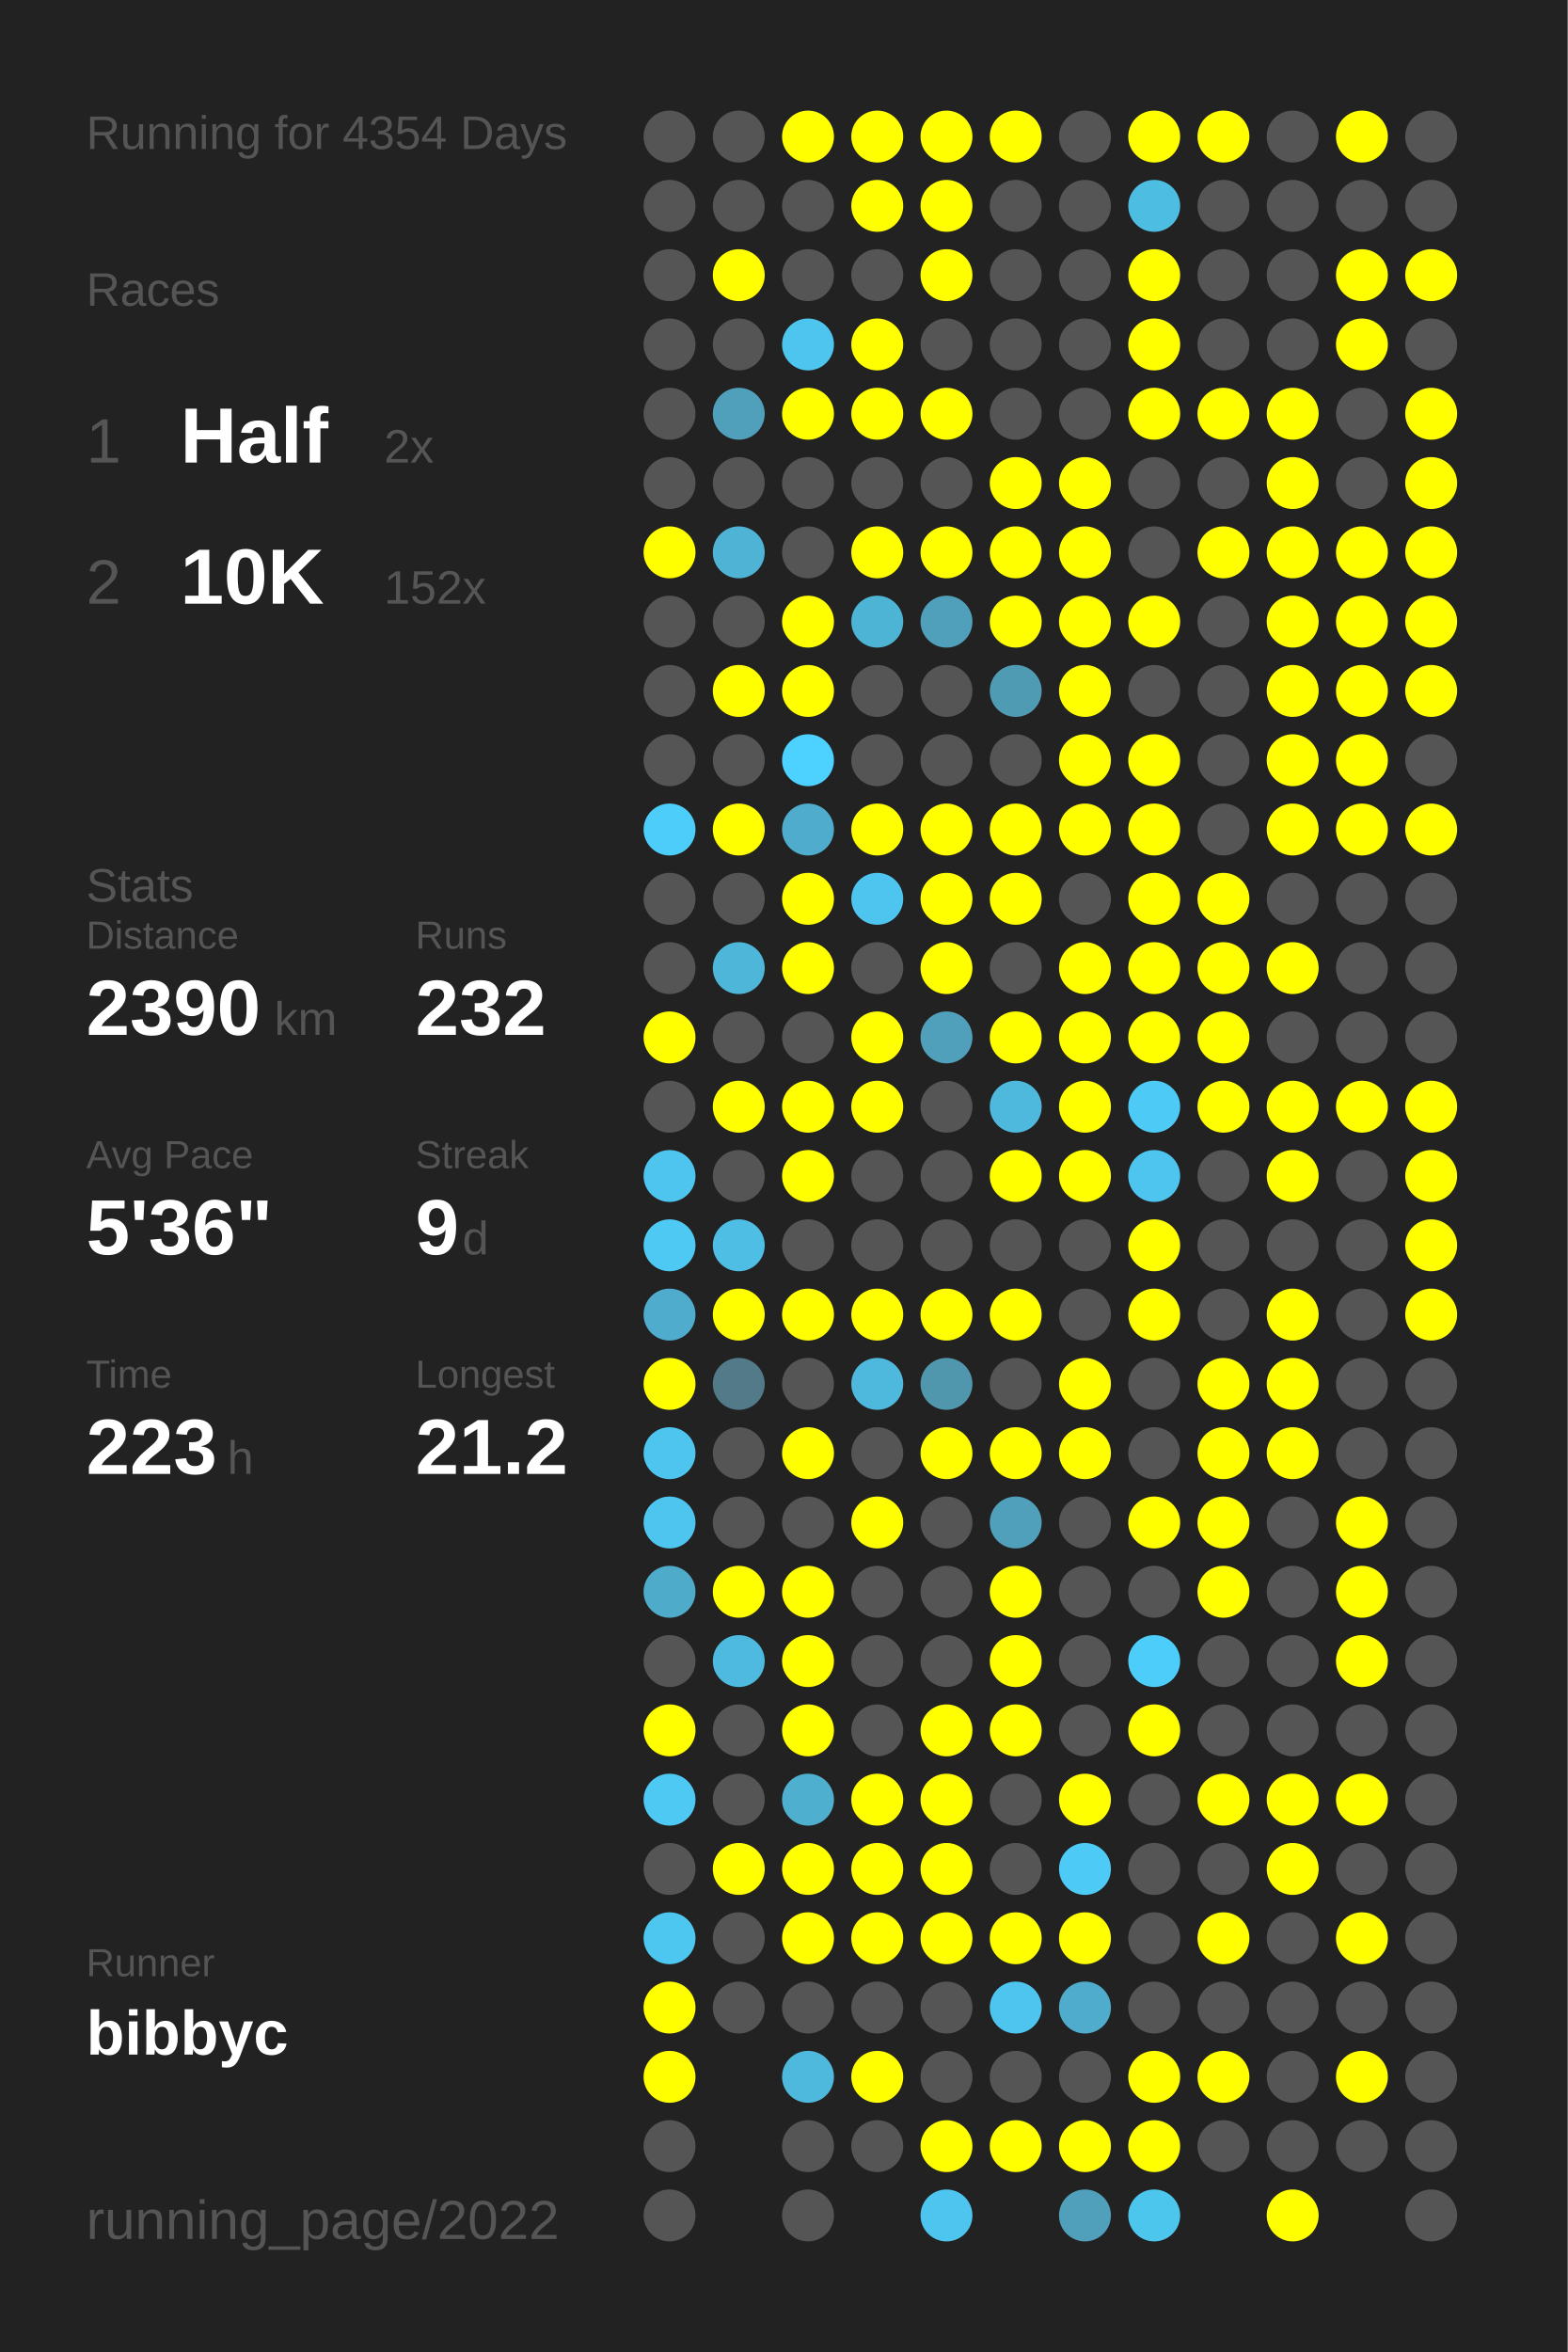
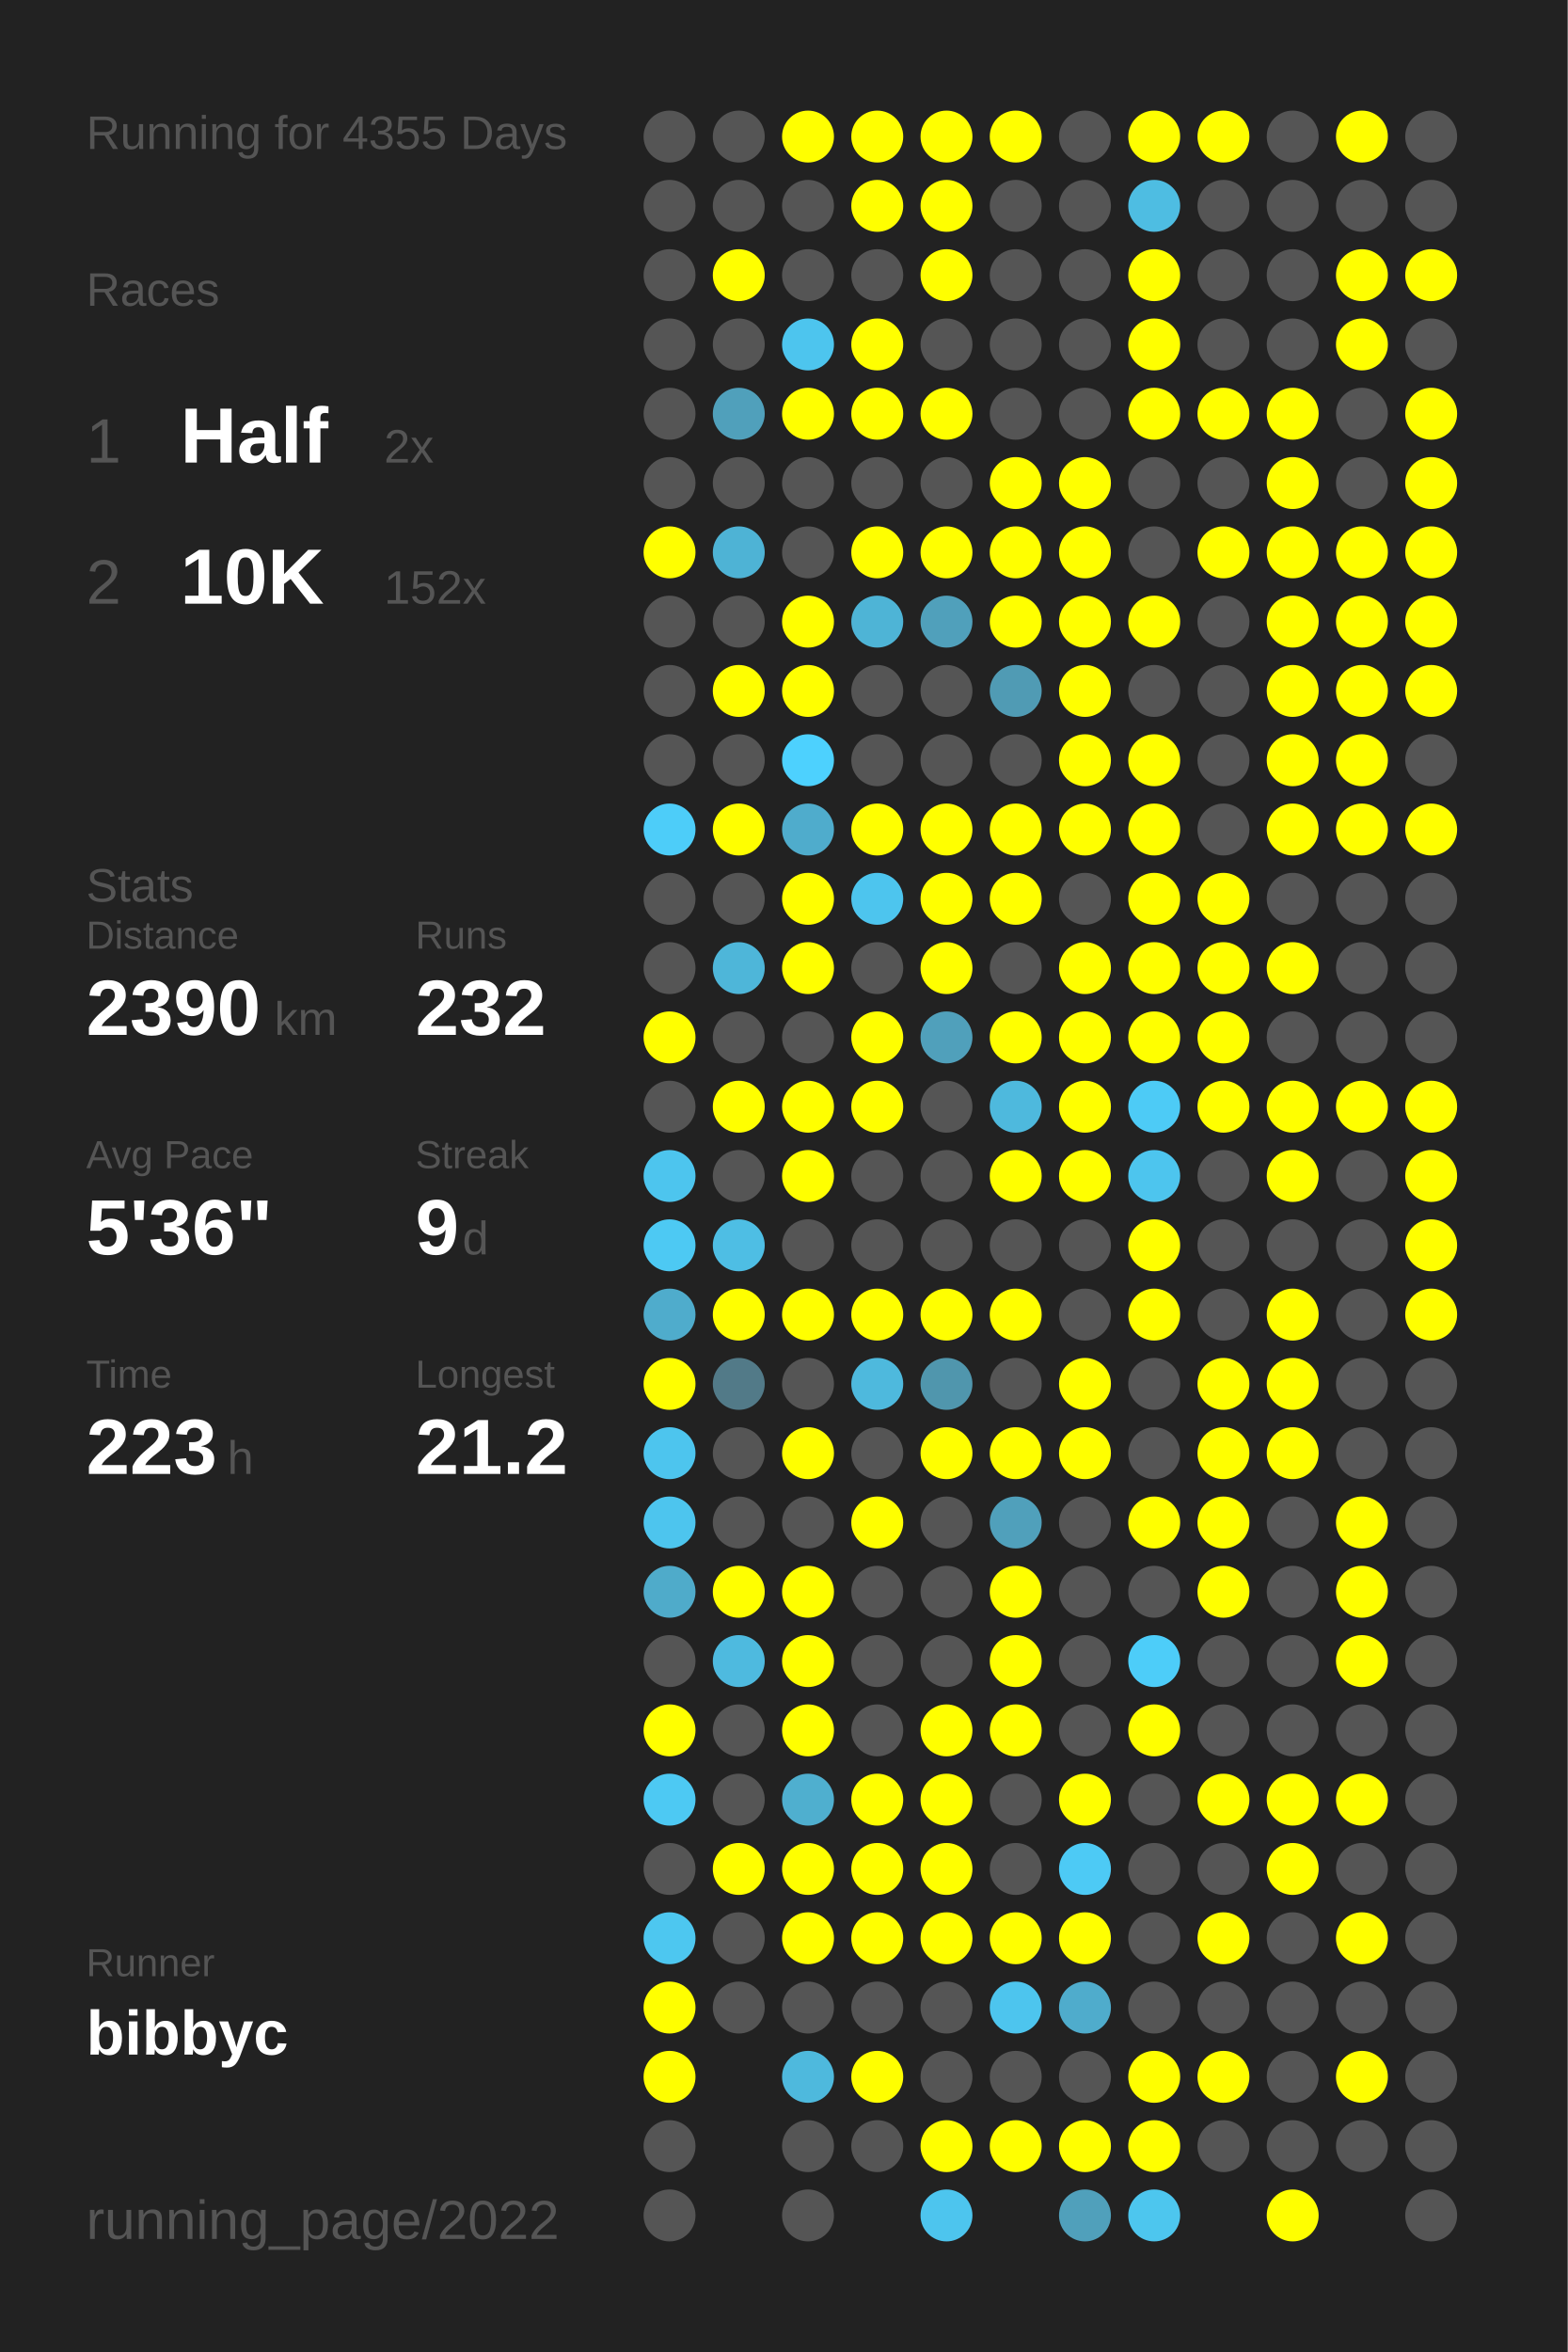
<svg xmlns="http://www.w3.org/2000/svg" baseProfile="full" height="300mm" version="1.1" viewBox="0,0,200,300" width="200mm">
  <defs />
  <rect fill="#222222" height="300" width="200" x="0" y="0" />
-   <text fill="#555555" style="font-size:6px; font-family:Arial;" x="11" y="19">Running for 4354 Days</text>
+   <text fill="#555555" style="font-size:6px; font-family:Arial;" x="11" y="19">Running for 4355 Days</text>
  <text fill="#555555" style="font-size:6px; font-family:Arial;" x="11" y="39">Races</text>
  <text fill="#555555" style="font-size:8px; font-family:Arial;" x="11" y="59">1</text>
  <text fill="#FFFFFF" style="font-size:10px; font-family:Arial; font-weight:bold;" x="23" y="59">Half</text>
  <text fill="#555555" style="font-size:6px; font-family:Arial;" x="49" y="59">2x</text>
  <text fill="#555555" style="font-size:8px; font-family:Arial;" x="11" y="77">2</text>
  <text fill="#FFFFFF" style="font-size:10px; font-family:Arial; font-weight:bold;" x="23" y="77">10K</text>
  <text fill="#555555" style="font-size:6px; font-family:Arial;" x="49" y="77">152x</text>
  <text fill="#555555" style="font-size:6px; font-family:Arial;" x="11" y="115">Stats</text>
  <text fill="#555555" style="font-size:5px; font-family:Arial;" x="11" y="121">Distance</text>
  <text fill="#FFFFFF" style="font-size:10px; font-family:Arial; font-weight:bold;" x="11" y="132">2390</text>
  <text fill="#555555" style="font-size:6px; font-family:Arial;" x="35" y="132">km</text>
  <text fill="#555555" style="font-size:5px; font-family:Arial;" x="53" y="121">Runs</text>
  <text fill="#FFFFFF" style="font-size:10px; font-family:Arial; font-weight:bold;" x="53" y="132">232</text>
  <text fill="#555555" style="font-size:5px; font-family:Arial;" x="11" y="149">Avg Pace</text>
  <text fill="#FFFFFF" style="font-size:10px; font-family:Arial; font-weight:bold;" x="11" y="160">5'36"</text>
  <text fill="#555555" style="font-size:5px; font-family:Arial;" x="53" y="149">Streak</text>
  <text fill="#FFFFFF" style="font-size:10px; font-family:Arial; font-weight:bold;" x="53" y="160">9</text>
  <text fill="#555555" style="font-size:6px; font-family:Arial;" x="59" y="160">d</text>
  <text fill="#555555" style="font-size:5px; font-family:Arial;" x="11" y="177">Time</text>
  <text fill="#FFFFFF" style="font-size:10px; font-family:Arial; font-weight:bold;" x="11" y="188">223</text>
  <text fill="#555555" style="font-size:6px; font-family:Arial;" x="29" y="188">h</text>
  <text fill="#555555" style="font-size:5px; font-family:Arial;" x="53" y="177">Longest</text>
  <text fill="#FFFFFF" style="font-size:10px; font-family:Arial; font-weight:bold;" x="53" y="188">21.2</text>
  <text fill="#555555" style="font-size:5px; font-family:Arial;" x="11" y="252.065">Runner</text>
  <text fill="#FFFFFF" style="font-size:8px; font-family:Arial; font-weight:bold;" x="11" y="262.065">bibbyc</text>
  <text fill="#555555" style="font-size:7px; font-family:Arial;" x="11" y="285.581">running_page/2022</text>
  <circle cx="85.417" cy="17.419" fill="#555555" r="3.312" />
  <circle cx="85.417" cy="26.258" fill="#555555" r="3.312" />
  <circle cx="85.417" cy="35.097" fill="#555555" r="3.312" />
  <circle cx="85.417" cy="43.935" fill="#555555" r="3.312" />
  <circle cx="85.417" cy="52.774" fill="#555555" r="3.312" />
  <circle cx="85.417" cy="61.613" fill="#555555" r="3.312" />
  <circle cx="85.417" cy="70.452" fill="#FFFF00" r="3.312" />
  <circle cx="85.417" cy="79.29" fill="#555555" r="3.312" />
  <circle cx="85.417" cy="88.129" fill="#555555" r="3.312" />
  <circle cx="85.417" cy="96.968" fill="#555555" r="3.312" />
  <circle cx="85.417" cy="105.806" fill="#4dcdf9" r="3.312" />
  <circle cx="85.417" cy="114.645" fill="#555555" r="3.312" />
  <circle cx="85.417" cy="123.484" fill="#555555" r="3.312" />
  <circle cx="85.417" cy="132.323" fill="#FFFF00" r="3.312" />
  <circle cx="85.417" cy="141.161" fill="#555555" r="3.312" />
  <circle cx="85.417" cy="150" fill="#4dc5ee" r="3.312" />
  <circle cx="85.417" cy="158.839" fill="#4dc9f3" r="3.312" />
  <circle cx="85.417" cy="167.677" fill="#4faccc" r="3.312" />
  <circle cx="85.417" cy="176.516" fill="#FFFF00" r="3.312" />
  <circle cx="85.417" cy="185.355" fill="#4dc5ee" r="3.312" />
  <circle cx="85.417" cy="194.194" fill="#4dc5ee" r="3.312" />
  <circle cx="85.417" cy="203.032" fill="#4fabca" r="3.312" />
  <circle cx="85.417" cy="211.871" fill="#555555" r="3.312" />
  <circle cx="85.417" cy="220.71" fill="#FFFF00" r="3.312" />
  <circle cx="85.417" cy="229.548" fill="#4dc9f3" r="3.312" />
  <circle cx="85.417" cy="238.387" fill="#555555" r="3.312" />
  <circle cx="85.417" cy="247.226" fill="#4dc7f0" r="3.312" />
  <circle cx="85.417" cy="256.065" fill="#FFFF00" r="3.312" />
  <circle cx="85.417" cy="264.903" fill="#FFFF00" r="3.312" />
  <circle cx="85.417" cy="273.742" fill="#555555" r="3.312" />
  <circle cx="85.417" cy="282.581" fill="#555555" r="3.312" />
  <circle cx="94.25" cy="17.419" fill="#555555" r="3.312" />
  <circle cx="94.25" cy="26.258" fill="#555555" r="3.312" />
  <circle cx="94.25" cy="35.097" fill="#FFFF00" r="3.312" />
  <circle cx="94.25" cy="43.935" fill="#555555" r="3.312" />
  <circle cx="94.25" cy="52.774" fill="#50a0bb" r="3.312" />
  <circle cx="94.25" cy="61.613" fill="#555555" r="3.312" />
  <circle cx="94.25" cy="70.452" fill="#4eb3d5" r="3.312" />
  <circle cx="94.25" cy="79.29" fill="#555555" r="3.312" />
  <circle cx="94.25" cy="88.129" fill="#FFFF00" r="3.312" />
  <circle cx="94.25" cy="96.968" fill="#555555" r="3.312" />
  <circle cx="94.25" cy="105.806" fill="#FFFF00" r="3.312" />
  <circle cx="94.25" cy="114.645" fill="#555555" r="3.312" />
  <circle cx="94.25" cy="123.484" fill="#4eb6d9" r="3.312" />
  <circle cx="94.25" cy="132.323" fill="#555555" r="3.312" />
  <circle cx="94.25" cy="141.161" fill="#FFFF00" r="3.312" />
  <circle cx="94.25" cy="150" fill="#555555" r="3.312" />
  <circle cx="94.25" cy="158.839" fill="#4ebee4" r="3.312" />
  <circle cx="94.25" cy="167.677" fill="#FFFF00" r="3.312" />
  <circle cx="94.25" cy="176.516" fill="#527a88" r="3.312" />
  <circle cx="94.25" cy="185.355" fill="#555555" r="3.312" />
  <circle cx="94.25" cy="194.194" fill="#555555" r="3.312" />
  <circle cx="94.25" cy="203.032" fill="#FFFF00" r="3.312" />
  <circle cx="94.25" cy="211.871" fill="#4ebadf" r="3.312" />
  <circle cx="94.25" cy="220.71" fill="#555555" r="3.312" />
  <circle cx="94.25" cy="229.548" fill="#555555" r="3.312" />
  <circle cx="94.25" cy="238.387" fill="#FFFF00" r="3.312" />
  <circle cx="94.25" cy="247.226" fill="#555555" r="3.312" />
  <circle cx="94.25" cy="256.065" fill="#555555" r="3.312" />
  <circle cx="103.083" cy="17.419" fill="#FFFF00" r="3.312" />
  <circle cx="103.083" cy="26.258" fill="#555555" r="3.312" />
  <circle cx="103.083" cy="35.097" fill="#555555" r="3.312" />
  <circle cx="103.083" cy="43.935" fill="#4dc5ee" r="3.312" />
  <circle cx="103.083" cy="52.774" fill="#FFFF00" r="3.312" />
  <circle cx="103.083" cy="61.613" fill="#555555" r="3.312" />
  <circle cx="103.083" cy="70.452" fill="#555555" r="3.312" />
  <circle cx="103.083" cy="79.29" fill="#FFFF00" r="3.312" />
  <circle cx="103.083" cy="88.129" fill="#FFFF00" r="3.312" />
  <circle cx="103.083" cy="96.968" fill="#4dd1fe" r="3.312" />
  <circle cx="103.083" cy="105.806" fill="#4faccc" r="3.312" />
  <circle cx="103.083" cy="114.645" fill="#FFFF00" r="3.312" />
  <circle cx="103.083" cy="123.484" fill="#FFFF00" r="3.312" />
  <circle cx="103.083" cy="132.323" fill="#555555" r="3.312" />
  <circle cx="103.083" cy="141.161" fill="#FFFF00" r="3.312" />
  <circle cx="103.083" cy="150" fill="#FFFF00" r="3.312" />
  <circle cx="103.083" cy="158.839" fill="#555555" r="3.312" />
  <circle cx="103.083" cy="167.677" fill="#FFFF00" r="3.312" />
  <circle cx="103.083" cy="176.516" fill="#555555" r="3.312" />
  <circle cx="103.083" cy="185.355" fill="#FFFF00" r="3.312" />
  <circle cx="103.083" cy="194.194" fill="#555555" r="3.312" />
  <circle cx="103.083" cy="203.032" fill="#FFFF00" r="3.312" />
  <circle cx="103.083" cy="211.871" fill="#FFFF00" r="3.312" />
  <circle cx="103.083" cy="220.71" fill="#FFFF00" r="3.312" />
  <circle cx="103.083" cy="229.548" fill="#4fafcf" r="3.312" />
  <circle cx="103.083" cy="238.387" fill="#FFFF00" r="3.312" />
  <circle cx="103.083" cy="247.226" fill="#FFFF00" r="3.312" />
  <circle cx="103.083" cy="256.065" fill="#555555" r="3.312" />
  <circle cx="103.083" cy="264.903" fill="#4eb9dd" r="3.312" />
  <circle cx="103.083" cy="273.742" fill="#555555" r="3.312" />
  <circle cx="103.083" cy="282.581" fill="#555555" r="3.312" />
  <circle cx="111.917" cy="17.419" fill="#FFFF00" r="3.312" />
  <circle cx="111.917" cy="26.258" fill="#FFFF00" r="3.312" />
  <circle cx="111.917" cy="35.097" fill="#555555" r="3.312" />
  <circle cx="111.917" cy="43.935" fill="#FFFF00" r="3.312" />
  <circle cx="111.917" cy="52.774" fill="#FFFF00" r="3.312" />
  <circle cx="111.917" cy="61.613" fill="#555555" r="3.312" />
  <circle cx="111.917" cy="70.452" fill="#FFFF00" r="3.312" />
  <circle cx="111.917" cy="79.29" fill="#4eb4d6" r="3.312" />
  <circle cx="111.917" cy="88.129" fill="#555555" r="3.312" />
  <circle cx="111.917" cy="96.968" fill="#555555" r="3.312" />
  <circle cx="111.917" cy="105.806" fill="#FFFF00" r="3.312" />
  <circle cx="111.917" cy="114.645" fill="#4dc5ee" r="3.312" />
  <circle cx="111.917" cy="123.484" fill="#555555" r="3.312" />
  <circle cx="111.917" cy="132.323" fill="#FFFF00" r="3.312" />
  <circle cx="111.917" cy="141.161" fill="#FFFF00" r="3.312" />
  <circle cx="111.917" cy="150" fill="#555555" r="3.312" />
  <circle cx="111.917" cy="158.839" fill="#555555" r="3.312" />
  <circle cx="111.917" cy="167.677" fill="#FFFF00" r="3.312" />
  <circle cx="111.917" cy="176.516" fill="#4eb9dd" r="3.312" />
  <circle cx="111.917" cy="185.355" fill="#555555" r="3.312" />
  <circle cx="111.917" cy="194.194" fill="#FFFF00" r="3.312" />
  <circle cx="111.917" cy="203.032" fill="#555555" r="3.312" />
  <circle cx="111.917" cy="211.871" fill="#555555" r="3.312" />
  <circle cx="111.917" cy="220.71" fill="#555555" r="3.312" />
  <circle cx="111.917" cy="229.548" fill="#FFFF00" r="3.312" />
  <circle cx="111.917" cy="238.387" fill="#FFFF00" r="3.312" />
  <circle cx="111.917" cy="247.226" fill="#FFFF00" r="3.312" />
  <circle cx="111.917" cy="256.065" fill="#555555" r="3.312" />
  <circle cx="111.917" cy="264.903" fill="#FFFF00" r="3.312" />
  <circle cx="111.917" cy="273.742" fill="#555555" r="3.312" />
  <circle cx="120.75" cy="17.419" fill="#FFFF00" r="3.312" />
  <circle cx="120.75" cy="26.258" fill="#FFFF00" r="3.312" />
  <circle cx="120.75" cy="35.097" fill="#FFFF00" r="3.312" />
  <circle cx="120.75" cy="43.935" fill="#555555" r="3.312" />
  <circle cx="120.75" cy="52.774" fill="#FFFF00" r="3.312" />
  <circle cx="120.75" cy="61.613" fill="#555555" r="3.312" />
  <circle cx="120.75" cy="70.452" fill="#FFFF00" r="3.312" />
  <circle cx="120.75" cy="79.29" fill="#50a0bb" r="3.312" />
  <circle cx="120.75" cy="88.129" fill="#555555" r="3.312" />
  <circle cx="120.75" cy="96.968" fill="#555555" r="3.312" />
  <circle cx="120.75" cy="105.806" fill="#FFFF00" r="3.312" />
  <circle cx="120.75" cy="114.645" fill="#FFFF00" r="3.312" />
  <circle cx="120.75" cy="123.484" fill="#FFFF00" r="3.312" />
  <circle cx="120.75" cy="132.323" fill="#50a0bb" r="3.312" />
  <circle cx="120.75" cy="141.161" fill="#555555" r="3.312" />
  <circle cx="120.75" cy="150" fill="#555555" r="3.312" />
  <circle cx="120.75" cy="158.839" fill="#555555" r="3.312" />
  <circle cx="120.75" cy="167.677" fill="#FFFF00" r="3.312" />
  <circle cx="120.75" cy="176.516" fill="#5096ad" r="3.312" />
  <circle cx="120.75" cy="185.355" fill="#FFFF00" r="3.312" />
  <circle cx="120.75" cy="194.194" fill="#555555" r="3.312" />
  <circle cx="120.75" cy="203.032" fill="#555555" r="3.312" />
  <circle cx="120.75" cy="211.871" fill="#555555" r="3.312" />
  <circle cx="120.75" cy="220.71" fill="#FFFF00" r="3.312" />
  <circle cx="120.75" cy="229.548" fill="#FFFF00" r="3.312" />
  <circle cx="120.75" cy="238.387" fill="#FFFF00" r="3.312" />
  <circle cx="120.75" cy="247.226" fill="#FFFF00" r="3.312" />
  <circle cx="120.75" cy="256.065" fill="#555555" r="3.312" />
  <circle cx="120.75" cy="264.903" fill="#555555" r="3.312" />
  <circle cx="120.75" cy="273.742" fill="#FFFF00" r="3.312" />
  <circle cx="120.75" cy="282.581" fill="#4dc5ee" r="3.312" />
  <circle cx="129.583" cy="17.419" fill="#FFFF00" r="3.312" />
  <circle cx="129.583" cy="26.258" fill="#555555" r="3.312" />
  <circle cx="129.583" cy="35.097" fill="#555555" r="3.312" />
  <circle cx="129.583" cy="43.935" fill="#555555" r="3.312" />
  <circle cx="129.583" cy="52.774" fill="#555555" r="3.312" />
  <circle cx="129.583" cy="61.613" fill="#FFFF00" r="3.312" />
  <circle cx="129.583" cy="70.452" fill="#FFFF00" r="3.312" />
  <circle cx="129.583" cy="79.29" fill="#FFFF00" r="3.312" />
  <circle cx="129.583" cy="88.129" fill="#509bb4" r="3.312" />
  <circle cx="129.583" cy="96.968" fill="#555555" r="3.312" />
  <circle cx="129.583" cy="105.806" fill="#FFFF00" r="3.312" />
  <circle cx="129.583" cy="114.645" fill="#FFFF00" r="3.312" />
  <circle cx="129.583" cy="123.484" fill="#555555" r="3.312" />
  <circle cx="129.583" cy="132.323" fill="#FFFF00" r="3.312" />
  <circle cx="129.583" cy="141.161" fill="#4eb9dd" r="3.312" />
  <circle cx="129.583" cy="150" fill="#FFFF00" r="3.312" />
  <circle cx="129.583" cy="158.839" fill="#555555" r="3.312" />
  <circle cx="129.583" cy="167.677" fill="#FFFF00" r="3.312" />
  <circle cx="129.583" cy="176.516" fill="#555555" r="3.312" />
  <circle cx="129.583" cy="185.355" fill="#FFFF00" r="3.312" />
  <circle cx="129.583" cy="194.194" fill="#50a0bb" r="3.312" />
  <circle cx="129.583" cy="203.032" fill="#FFFF00" r="3.312" />
  <circle cx="129.583" cy="211.871" fill="#FFFF00" r="3.312" />
  <circle cx="129.583" cy="220.71" fill="#FFFF00" r="3.312" />
  <circle cx="129.583" cy="229.548" fill="#555555" r="3.312" />
  <circle cx="129.583" cy="238.387" fill="#555555" r="3.312" />
  <circle cx="129.583" cy="247.226" fill="#FFFF00" r="3.312" />
  <circle cx="129.583" cy="256.065" fill="#4dc5ee" r="3.312" />
  <circle cx="129.583" cy="264.903" fill="#555555" r="3.312" />
  <circle cx="129.583" cy="273.742" fill="#FFFF00" r="3.312" />
  <circle cx="138.417" cy="17.419" fill="#555555" r="3.312" />
  <circle cx="138.417" cy="26.258" fill="#555555" r="3.312" />
  <circle cx="138.417" cy="35.097" fill="#555555" r="3.312" />
  <circle cx="138.417" cy="43.935" fill="#555555" r="3.312" />
  <circle cx="138.417" cy="52.774" fill="#555555" r="3.312" />
  <circle cx="138.417" cy="61.613" fill="#FFFF00" r="3.312" />
  <circle cx="138.417" cy="70.452" fill="#FFFF00" r="3.312" />
  <circle cx="138.417" cy="79.29" fill="#FFFF00" r="3.312" />
  <circle cx="138.417" cy="88.129" fill="#FFFF00" r="3.312" />
  <circle cx="138.417" cy="96.968" fill="#FFFF00" r="3.312" />
  <circle cx="138.417" cy="105.806" fill="#FFFF00" r="3.312" />
  <circle cx="138.417" cy="114.645" fill="#555555" r="3.312" />
  <circle cx="138.417" cy="123.484" fill="#FFFF00" r="3.312" />
  <circle cx="138.417" cy="132.323" fill="#FFFF00" r="3.312" />
  <circle cx="138.417" cy="141.161" fill="#FFFF00" r="3.312" />
  <circle cx="138.417" cy="150" fill="#FFFF00" r="3.312" />
  <circle cx="138.417" cy="158.839" fill="#555555" r="3.312" />
  <circle cx="138.417" cy="167.677" fill="#555555" r="3.312" />
  <circle cx="138.417" cy="176.516" fill="#FFFF00" r="3.312" />
  <circle cx="138.417" cy="185.355" fill="#FFFF00" r="3.312" />
  <circle cx="138.417" cy="194.194" fill="#555555" r="3.312" />
  <circle cx="138.417" cy="203.032" fill="#555555" r="3.312" />
  <circle cx="138.417" cy="211.871" fill="#555555" r="3.312" />
  <circle cx="138.417" cy="220.71" fill="#555555" r="3.312" />
  <circle cx="138.417" cy="229.548" fill="#FFFF00" r="3.312" />
  <circle cx="138.417" cy="238.387" fill="#4dcaf5" r="3.312" />
  <circle cx="138.417" cy="247.226" fill="#FFFF00" r="3.312" />
  <circle cx="138.417" cy="256.065" fill="#4faccc" r="3.312" />
  <circle cx="138.417" cy="264.903" fill="#555555" r="3.312" />
  <circle cx="138.417" cy="273.742" fill="#FFFF00" r="3.312" />
  <circle cx="138.417" cy="282.581" fill="#50a0bb" r="3.312" />
  <circle cx="147.25" cy="17.419" fill="#FFFF00" r="3.312" />
  <circle cx="147.25" cy="26.258" fill="#4ebde2" r="3.312" />
  <circle cx="147.25" cy="35.097" fill="#FFFF00" r="3.312" />
  <circle cx="147.25" cy="43.935" fill="#FFFF00" r="3.312" />
  <circle cx="147.25" cy="52.774" fill="#FFFF00" r="3.312" />
  <circle cx="147.25" cy="61.613" fill="#555555" r="3.312" />
  <circle cx="147.25" cy="70.452" fill="#555555" r="3.312" />
  <circle cx="147.25" cy="79.29" fill="#FFFF00" r="3.312" />
  <circle cx="147.25" cy="88.129" fill="#555555" r="3.312" />
  <circle cx="147.25" cy="96.968" fill="#FFFF00" r="3.312" />
  <circle cx="147.25" cy="105.806" fill="#FFFF00" r="3.312" />
  <circle cx="147.25" cy="114.645" fill="#FFFF00" r="3.312" />
  <circle cx="147.25" cy="123.484" fill="#FFFF00" r="3.312" />
  <circle cx="147.25" cy="132.323" fill="#FFFF00" r="3.312" />
  <circle cx="147.25" cy="141.161" fill="#4dcbf6" r="3.312" />
  <circle cx="147.25" cy="150" fill="#4dc5ee" r="3.312" />
  <circle cx="147.25" cy="158.839" fill="#FFFF00" r="3.312" />
  <circle cx="147.25" cy="167.677" fill="#FFFF00" r="3.312" />
  <circle cx="147.25" cy="176.516" fill="#555555" r="3.312" />
  <circle cx="147.25" cy="185.355" fill="#555555" r="3.312" />
  <circle cx="147.25" cy="194.194" fill="#FFFF00" r="3.312" />
  <circle cx="147.25" cy="203.032" fill="#555555" r="3.312" />
  <circle cx="147.25" cy="211.871" fill="#4dcdf9" r="3.312" />
  <circle cx="147.25" cy="220.71" fill="#FFFF00" r="3.312" />
  <circle cx="147.25" cy="229.548" fill="#555555" r="3.312" />
  <circle cx="147.25" cy="238.387" fill="#555555" r="3.312" />
  <circle cx="147.25" cy="247.226" fill="#555555" r="3.312" />
  <circle cx="147.25" cy="256.065" fill="#555555" r="3.312" />
  <circle cx="147.25" cy="264.903" fill="#FFFF00" r="3.312" />
  <circle cx="147.25" cy="273.742" fill="#FFFF00" r="3.312" />
  <circle cx="147.25" cy="282.581" fill="#4dc6ee" r="3.312" />
  <circle cx="156.083" cy="17.419" fill="#FFFF00" r="3.312" />
  <circle cx="156.083" cy="26.258" fill="#555555" r="3.312" />
  <circle cx="156.083" cy="35.097" fill="#555555" r="3.312" />
  <circle cx="156.083" cy="43.935" fill="#555555" r="3.312" />
  <circle cx="156.083" cy="52.774" fill="#FFFF00" r="3.312" />
  <circle cx="156.083" cy="61.613" fill="#555555" r="3.312" />
  <circle cx="156.083" cy="70.452" fill="#FFFF00" r="3.312" />
  <circle cx="156.083" cy="79.29" fill="#555555" r="3.312" />
  <circle cx="156.083" cy="88.129" fill="#555555" r="3.312" />
  <circle cx="156.083" cy="96.968" fill="#555555" r="3.312" />
  <circle cx="156.083" cy="105.806" fill="#555555" r="3.312" />
  <circle cx="156.083" cy="114.645" fill="#FFFF00" r="3.312" />
  <circle cx="156.083" cy="123.484" fill="#FFFF00" r="3.312" />
  <circle cx="156.083" cy="132.323" fill="#FFFF00" r="3.312" />
  <circle cx="156.083" cy="141.161" fill="#FFFF00" r="3.312" />
  <circle cx="156.083" cy="150" fill="#555555" r="3.312" />
  <circle cx="156.083" cy="158.839" fill="#555555" r="3.312" />
  <circle cx="156.083" cy="167.677" fill="#555555" r="3.312" />
  <circle cx="156.083" cy="176.516" fill="#FFFF00" r="3.312" />
  <circle cx="156.083" cy="185.355" fill="#FFFF00" r="3.312" />
  <circle cx="156.083" cy="194.194" fill="#FFFF00" r="3.312" />
  <circle cx="156.083" cy="203.032" fill="#FFFF00" r="3.312" />
  <circle cx="156.083" cy="211.871" fill="#555555" r="3.312" />
  <circle cx="156.083" cy="220.71" fill="#555555" r="3.312" />
  <circle cx="156.083" cy="229.548" fill="#FFFF00" r="3.312" />
  <circle cx="156.083" cy="238.387" fill="#555555" r="3.312" />
  <circle cx="156.083" cy="247.226" fill="#FFFF00" r="3.312" />
  <circle cx="156.083" cy="256.065" fill="#555555" r="3.312" />
  <circle cx="156.083" cy="264.903" fill="#FFFF00" r="3.312" />
  <circle cx="156.083" cy="273.742" fill="#555555" r="3.312" />
  <circle cx="164.917" cy="17.419" fill="#555555" r="3.312" />
  <circle cx="164.917" cy="26.258" fill="#555555" r="3.312" />
  <circle cx="164.917" cy="35.097" fill="#555555" r="3.312" />
  <circle cx="164.917" cy="43.935" fill="#555555" r="3.312" />
  <circle cx="164.917" cy="52.774" fill="#FFFF00" r="3.312" />
  <circle cx="164.917" cy="61.613" fill="#FFFF00" r="3.312" />
  <circle cx="164.917" cy="70.452" fill="#FFFF00" r="3.312" />
  <circle cx="164.917" cy="79.29" fill="#FFFF00" r="3.312" />
  <circle cx="164.917" cy="88.129" fill="#FFFF00" r="3.312" />
  <circle cx="164.917" cy="96.968" fill="#FFFF00" r="3.312" />
  <circle cx="164.917" cy="105.806" fill="#FFFF00" r="3.312" />
  <circle cx="164.917" cy="114.645" fill="#555555" r="3.312" />
  <circle cx="164.917" cy="123.484" fill="#FFFF00" r="3.312" />
  <circle cx="164.917" cy="132.323" fill="#555555" r="3.312" />
  <circle cx="164.917" cy="141.161" fill="#FFFF00" r="3.312" />
  <circle cx="164.917" cy="150" fill="#FFFF00" r="3.312" />
  <circle cx="164.917" cy="158.839" fill="#555555" r="3.312" />
  <circle cx="164.917" cy="167.677" fill="#FFFF00" r="3.312" />
  <circle cx="164.917" cy="176.516" fill="#FFFF00" r="3.312" />
  <circle cx="164.917" cy="185.355" fill="#FFFF00" r="3.312" />
  <circle cx="164.917" cy="194.194" fill="#555555" r="3.312" />
  <circle cx="164.917" cy="203.032" fill="#555555" r="3.312" />
  <circle cx="164.917" cy="211.871" fill="#555555" r="3.312" />
  <circle cx="164.917" cy="220.71" fill="#555555" r="3.312" />
  <circle cx="164.917" cy="229.548" fill="#FFFF00" r="3.312" />
  <circle cx="164.917" cy="238.387" fill="#FFFF00" r="3.312" />
  <circle cx="164.917" cy="247.226" fill="#555555" r="3.312" />
  <circle cx="164.917" cy="256.065" fill="#555555" r="3.312" />
  <circle cx="164.917" cy="264.903" fill="#555555" r="3.312" />
  <circle cx="164.917" cy="273.742" fill="#555555" r="3.312" />
  <circle cx="164.917" cy="282.581" fill="#FFFF00" r="3.312" />
  <circle cx="173.75" cy="17.419" fill="#FFFF00" r="3.312" />
  <circle cx="173.75" cy="26.258" fill="#555555" r="3.312" />
  <circle cx="173.75" cy="35.097" fill="#FFFF00" r="3.312" />
  <circle cx="173.75" cy="43.935" fill="#FFFF00" r="3.312" />
  <circle cx="173.75" cy="52.774" fill="#555555" r="3.312" />
  <circle cx="173.75" cy="61.613" fill="#555555" r="3.312" />
  <circle cx="173.75" cy="70.452" fill="#FFFF00" r="3.312" />
  <circle cx="173.75" cy="79.29" fill="#FFFF00" r="3.312" />
  <circle cx="173.75" cy="88.129" fill="#FFFF00" r="3.312" />
  <circle cx="173.75" cy="96.968" fill="#FFFF00" r="3.312" />
  <circle cx="173.75" cy="105.806" fill="#FFFF00" r="3.312" />
  <circle cx="173.75" cy="114.645" fill="#555555" r="3.312" />
  <circle cx="173.75" cy="123.484" fill="#555555" r="3.312" />
  <circle cx="173.75" cy="132.323" fill="#555555" r="3.312" />
  <circle cx="173.75" cy="141.161" fill="#FFFF00" r="3.312" />
  <circle cx="173.75" cy="150" fill="#555555" r="3.312" />
  <circle cx="173.75" cy="158.839" fill="#555555" r="3.312" />
  <circle cx="173.75" cy="167.677" fill="#555555" r="3.312" />
  <circle cx="173.75" cy="176.516" fill="#555555" r="3.312" />
  <circle cx="173.75" cy="185.355" fill="#555555" r="3.312" />
  <circle cx="173.75" cy="194.194" fill="#FFFF00" r="3.312" />
  <circle cx="173.75" cy="203.032" fill="#FFFF00" r="3.312" />
  <circle cx="173.75" cy="211.871" fill="#FFFF00" r="3.312" />
  <circle cx="173.75" cy="220.71" fill="#555555" r="3.312" />
  <circle cx="173.75" cy="229.548" fill="#FFFF00" r="3.312" />
  <circle cx="173.75" cy="238.387" fill="#555555" r="3.312" />
  <circle cx="173.75" cy="247.226" fill="#FFFF00" r="3.312" />
  <circle cx="173.75" cy="256.065" fill="#555555" r="3.312" />
  <circle cx="173.75" cy="264.903" fill="#FFFF00" r="3.312" />
  <circle cx="173.75" cy="273.742" fill="#555555" r="3.312" />
  <circle cx="182.583" cy="17.419" fill="#555555" r="3.312" />
  <circle cx="182.583" cy="26.258" fill="#555555" r="3.312" />
  <circle cx="182.583" cy="35.097" fill="#FFFF00" r="3.312" />
  <circle cx="182.583" cy="43.935" fill="#555555" r="3.312" />
  <circle cx="182.583" cy="52.774" fill="#FFFF00" r="3.312" />
  <circle cx="182.583" cy="61.613" fill="#FFFF00" r="3.312" />
  <circle cx="182.583" cy="70.452" fill="#FFFF00" r="3.312" />
  <circle cx="182.583" cy="79.29" fill="#FFFF00" r="3.312" />
  <circle cx="182.583" cy="88.129" fill="#FFFF00" r="3.312" />
  <circle cx="182.583" cy="96.968" fill="#555555" r="3.312" />
  <circle cx="182.583" cy="105.806" fill="#FFFF00" r="3.312" />
  <circle cx="182.583" cy="114.645" fill="#555555" r="3.312" />
  <circle cx="182.583" cy="123.484" fill="#555555" r="3.312" />
  <circle cx="182.583" cy="132.323" fill="#555555" r="3.312" />
  <circle cx="182.583" cy="141.161" fill="#FFFF00" r="3.312" />
  <circle cx="182.583" cy="150" fill="#FFFF00" r="3.312" />
  <circle cx="182.583" cy="158.839" fill="#FFFF00" r="3.312" />
  <circle cx="182.583" cy="167.677" fill="#FFFF00" r="3.312" />
  <circle cx="182.583" cy="176.516" fill="#555555" r="3.312" />
  <circle cx="182.583" cy="185.355" fill="#555555" r="3.312" />
  <circle cx="182.583" cy="194.194" fill="#555555" r="3.312" />
  <circle cx="182.583" cy="203.032" fill="#555555" r="3.312" />
  <circle cx="182.583" cy="211.871" fill="#555555" r="3.312" />
  <circle cx="182.583" cy="220.71" fill="#555555" r="3.312" />
  <circle cx="182.583" cy="229.548" fill="#555555" r="3.312" />
  <circle cx="182.583" cy="238.387" fill="#555555" r="3.312" />
  <circle cx="182.583" cy="247.226" fill="#555555" r="3.312" />
  <circle cx="182.583" cy="256.065" fill="#555555" r="3.312" />
  <circle cx="182.583" cy="264.903" fill="#555555" r="3.312" />
  <circle cx="182.583" cy="273.742" fill="#555555" r="3.312" />
  <circle cx="182.583" cy="282.581" fill="#555555" r="3.312" />
</svg>
